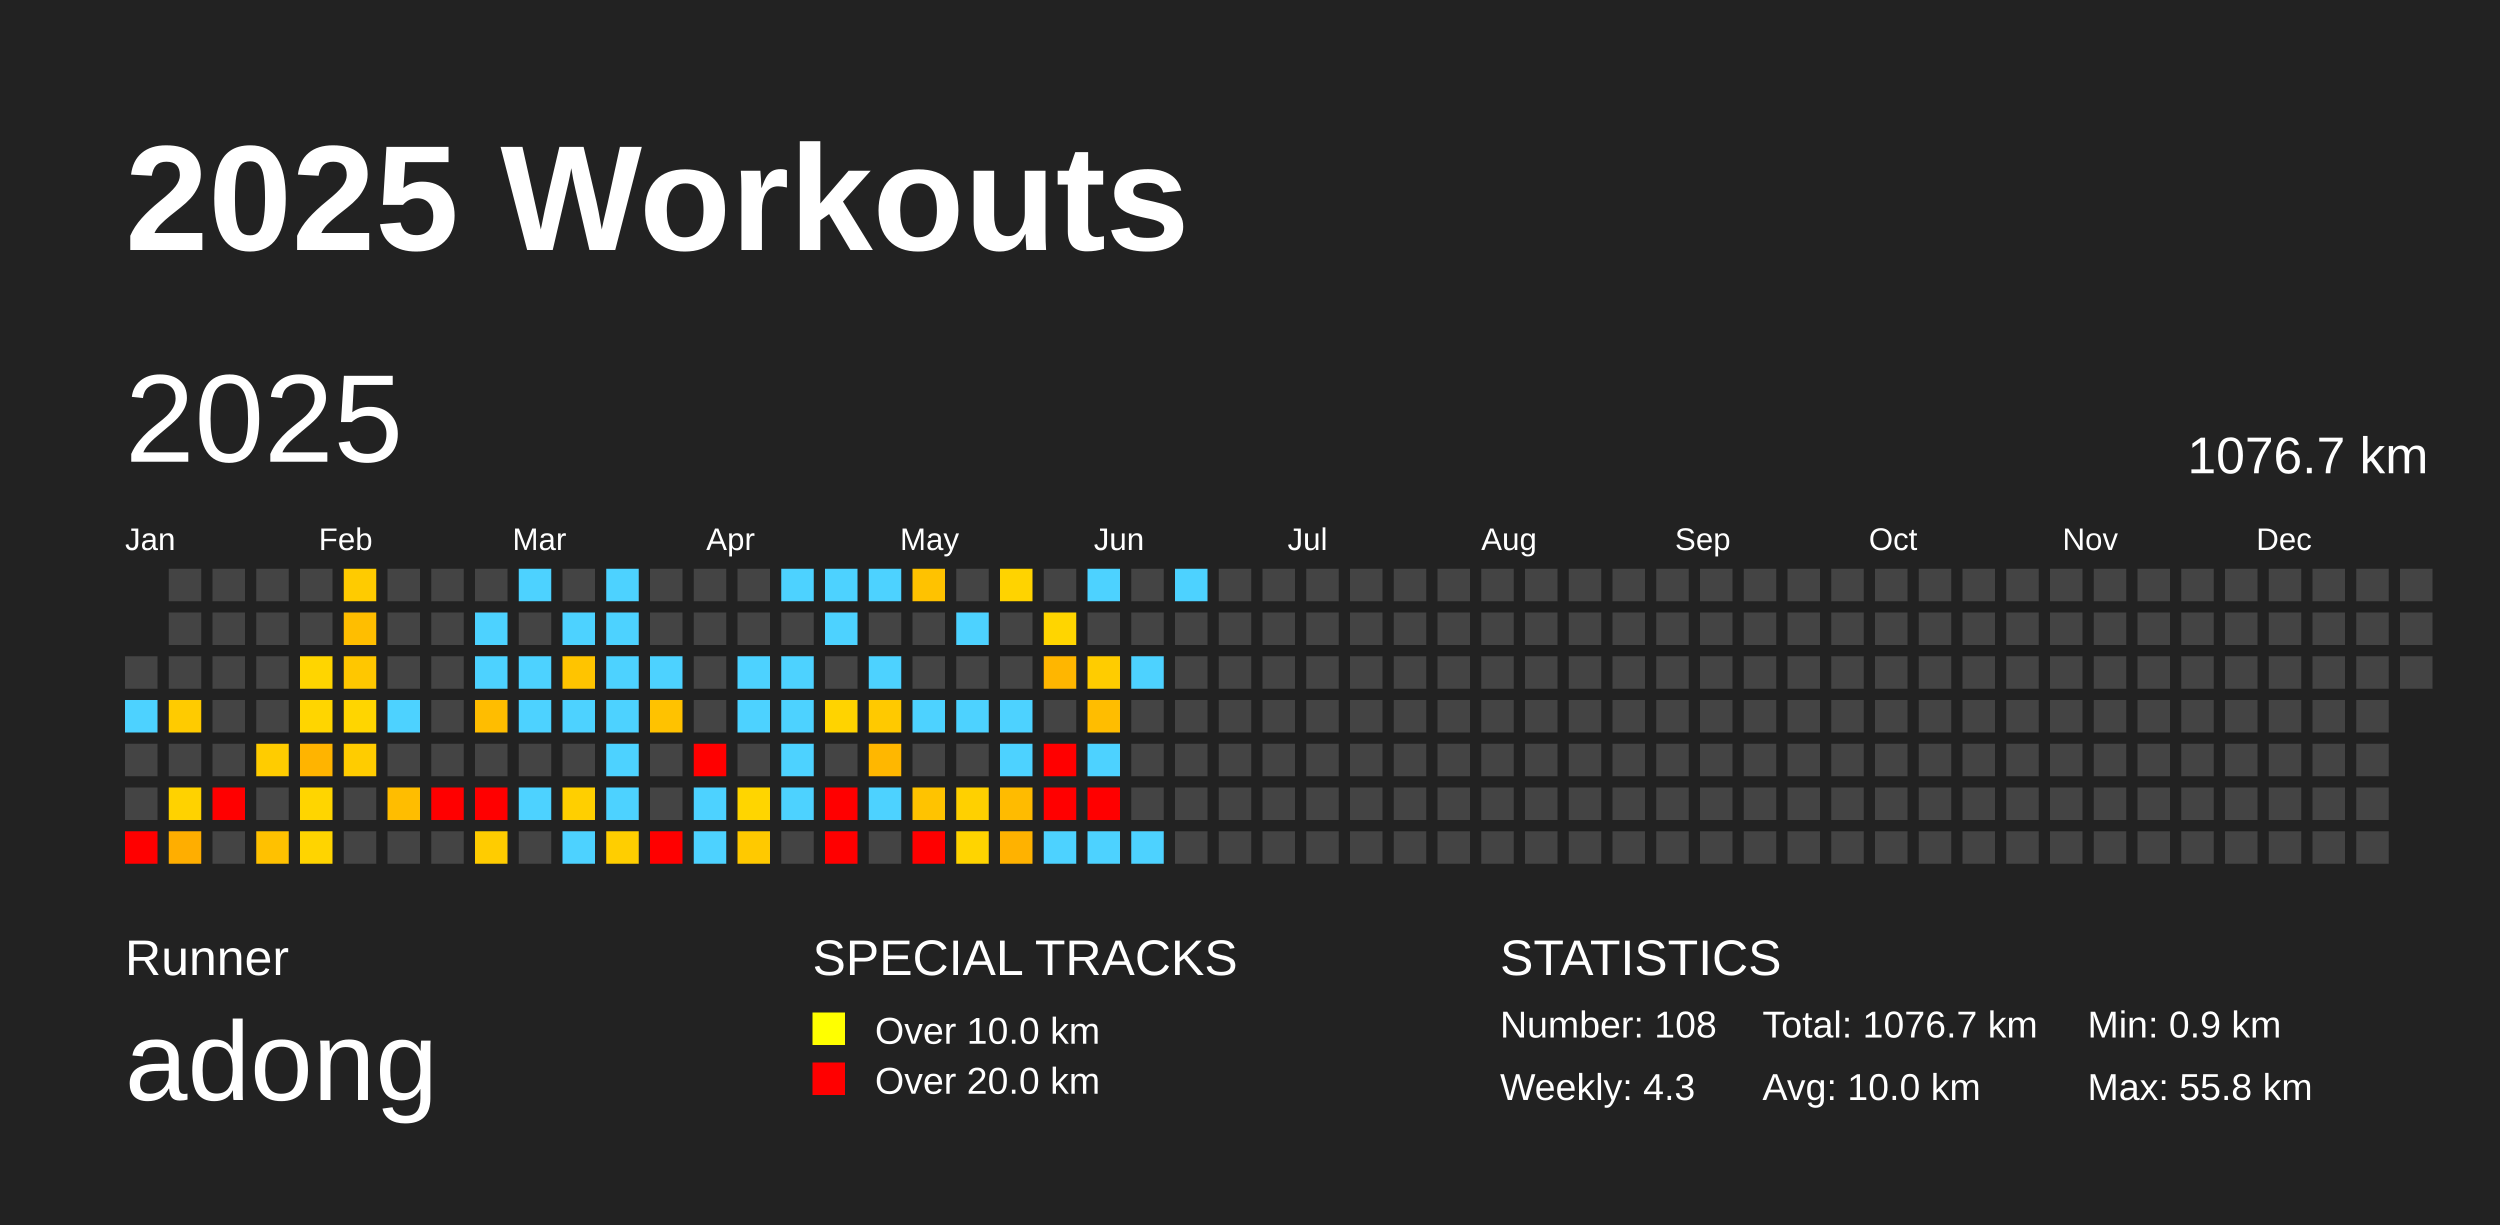
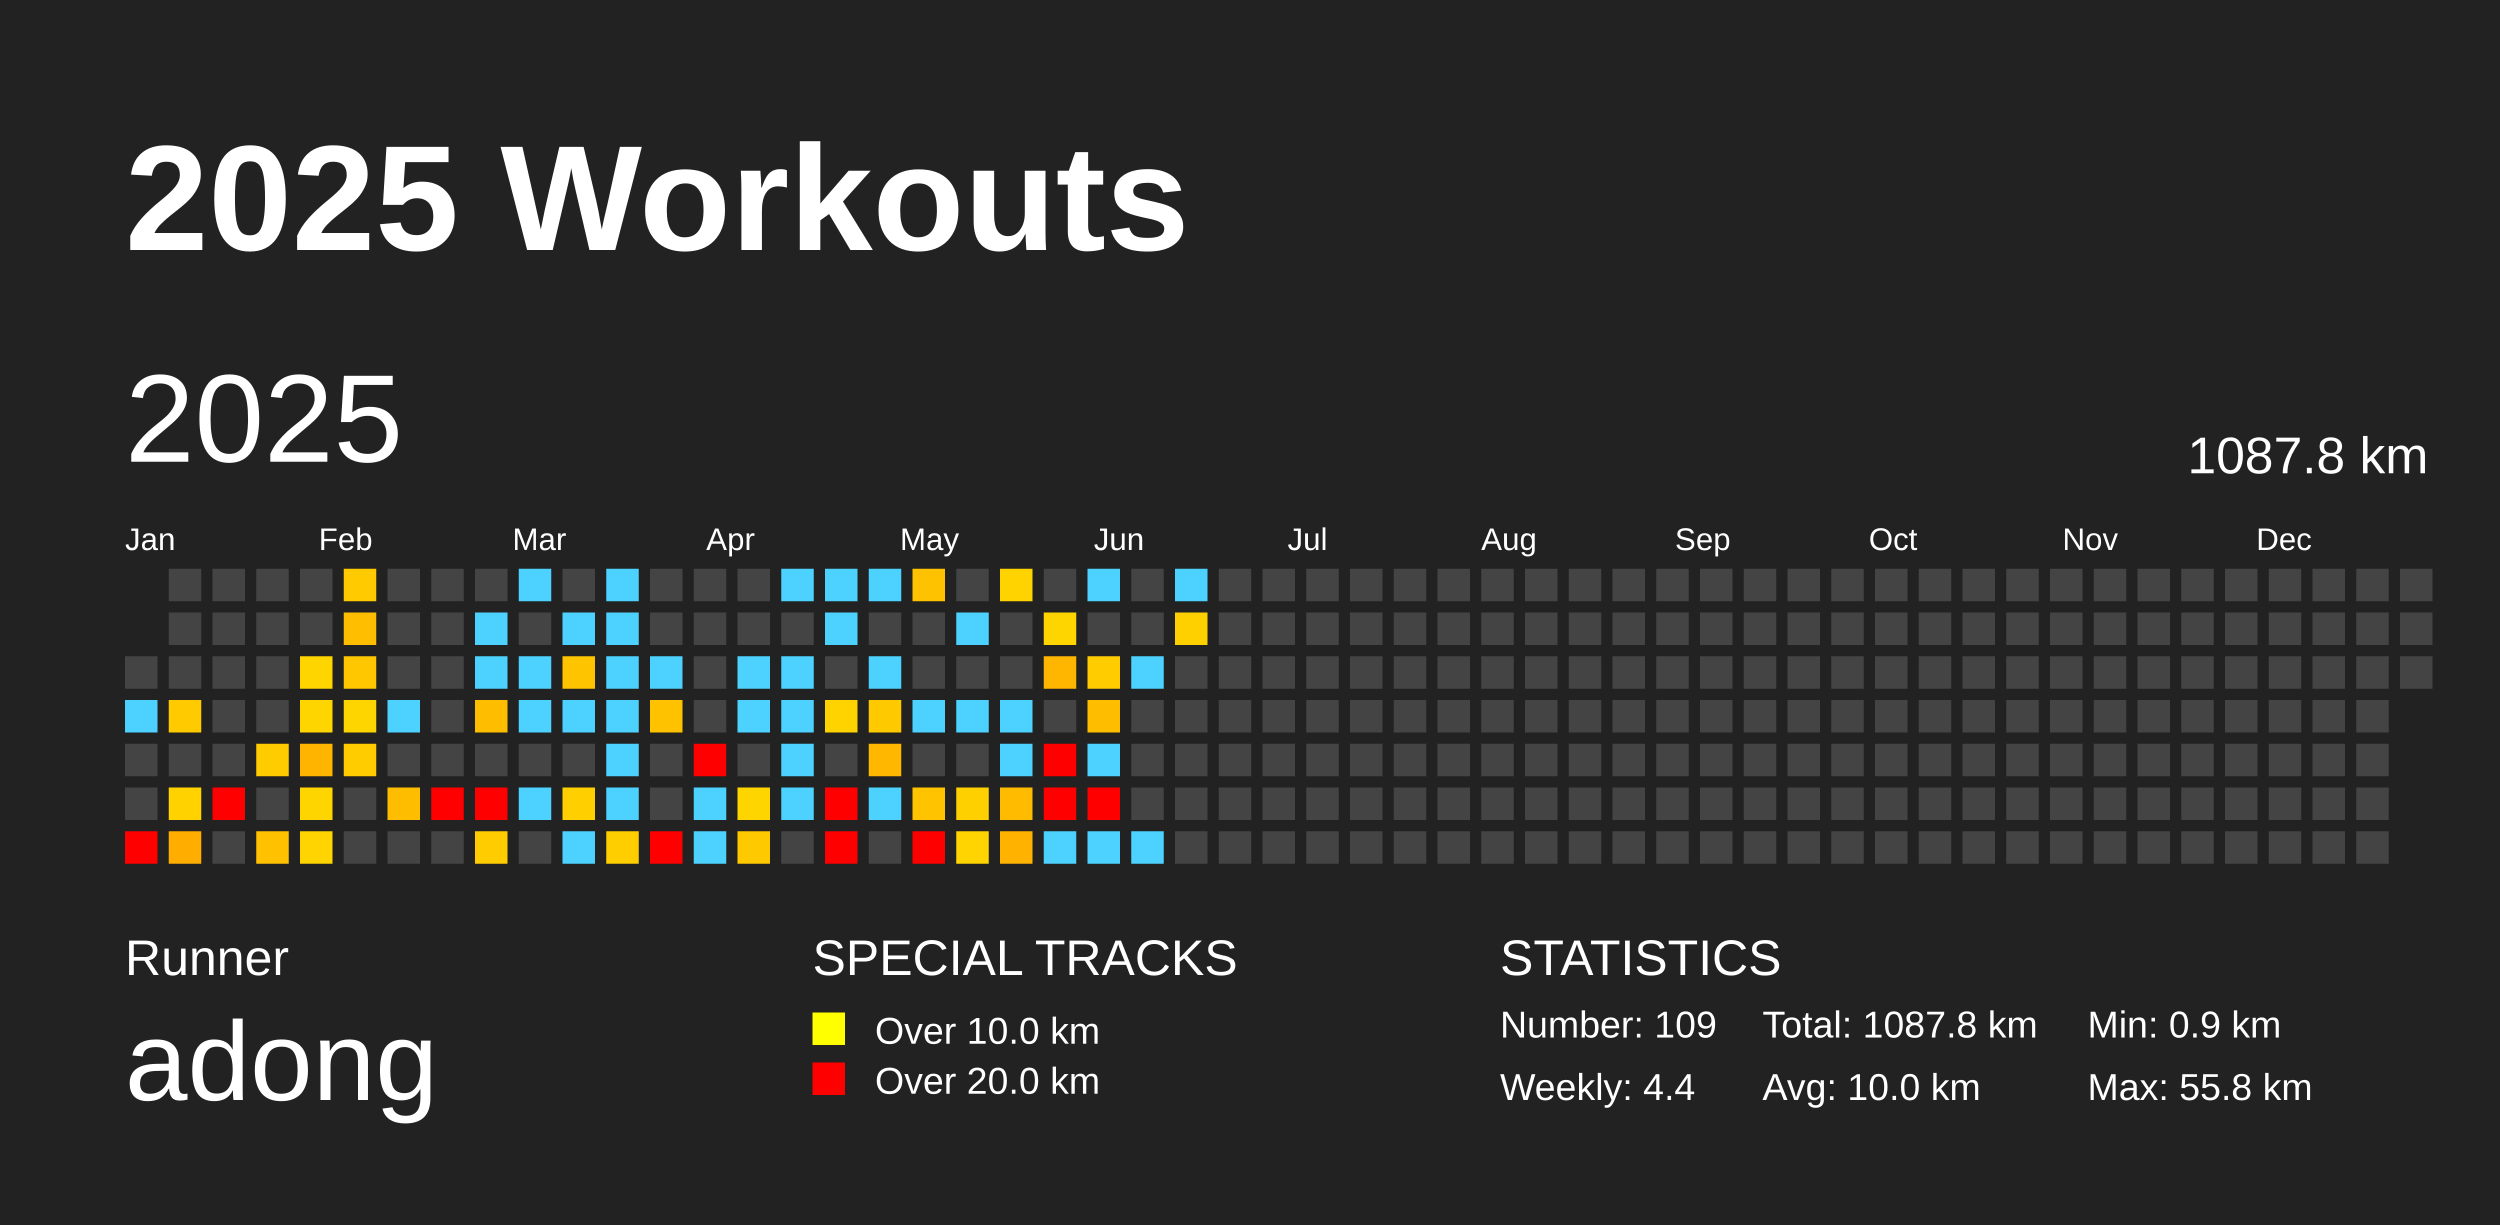
<svg xmlns="http://www.w3.org/2000/svg" baseProfile="full" height="98mm" version="1.1" viewBox="0,0,200,98" width="200mm">
  <defs />
  <rect fill="#222222" height="98" width="200" x="0" y="0" />
  <text fill="#FFFFFF" style="font-size:12px; font-family:Arial; font-weight:bold;" x="10" y="20">2025 Workouts</text>
  <text fill="#FFFFFF" style="font-size:4px; font-family:Arial" x="10" y="78">Runner</text>
  <text fill="#FFFFFF" style="font-size:9px; font-family:Arial" x="10" y="88">adong</text>
  <text fill="#FFFFFF" style="font-size:4px; font-family:Arial" x="65" y="78">SPECIAL TRACKS</text>
  <rect fill="yellow" height="2.6" width="2.6" x="65" y="81" />
  <text fill="#FFFFFF" style="font-size:3px; font-family:Arial" x="70" y="83.5">Over 10.0 km</text>
  <rect fill="red" height="2.6" width="2.6" x="65" y="85" />
  <text fill="#FFFFFF" style="font-size:3px; font-family:Arial" x="70" y="87.5">Over 20.0 km</text>
  <text fill="#FFFFFF" style="font-size:4px; font-family:Arial" x="120" y="78">STATISTICS</text>
-   <text fill="#FFFFFF" style="font-size:3px; font-family:Arial" x="120" y="83">Number: 108</text>
-   <text fill="#FFFFFF" style="font-size:3px; font-family:Arial" x="120" y="88">Weekly: 4.3</text>
-   <text fill="#FFFFFF" style="font-size:3px; font-family:Arial" x="141" y="83">Total: 1076.7 km</text>
+   <text fill="#FFFFFF" style="font-size:3px; font-family:Arial" x="120" y="83">Number: 109</text>
+   <text fill="#FFFFFF" style="font-size:3px; font-family:Arial" x="120" y="88">Weekly: 4.4</text>
+   <text fill="#FFFFFF" style="font-size:3px; font-family:Arial" x="141" y="83">Total: 1087.8 km</text>
  <text fill="#FFFFFF" style="font-size:3px; font-family:Arial" x="141" y="88">Avg: 10.0 km</text>
  <text fill="#FFFFFF" style="font-size:3px; font-family:Arial" x="167" y="83">Min: 0.9 km</text>
  <text fill="#FFFFFF" style="font-size:3px; font-family:Arial" x="167" y="88">Max: 55.8 km</text>
  <text dominant-baseline="hanging" fill="#FFFFFF" style="font-size:10.0px; font-family:Arial;" x="10" y="30">2025</text>
-   <text dominant-baseline="hanging" fill="#FFFFFF" style="font-size:4.125px; font-family:Arial;" x="175" y="35">1076.7 km</text>
+   <text dominant-baseline="hanging" fill="#FFFFFF" style="font-size:4.125px; font-family:Arial;" x="175" y="35">1087.8 km</text>
  <text fill="#FFFFFF" style="font-size:2.5px; font-family:Arial" x="10.0" y="44">Jan</text>
  <text fill="#FFFFFF" style="font-size:2.5px; font-family:Arial" x="25.5" y="44">Feb</text>
  <text fill="#FFFFFF" style="font-size:2.5px; font-family:Arial" x="41.0" y="44">Mar</text>
  <text fill="#FFFFFF" style="font-size:2.5px; font-family:Arial" x="56.5" y="44">Apr</text>
  <text fill="#FFFFFF" style="font-size:2.5px; font-family:Arial" x="72.0" y="44">May</text>
  <text fill="#FFFFFF" style="font-size:2.5px; font-family:Arial" x="87.5" y="44">Jun</text>
  <text fill="#FFFFFF" style="font-size:2.5px; font-family:Arial" x="103.0" y="44">Jul</text>
  <text fill="#FFFFFF" style="font-size:2.5px; font-family:Arial" x="118.5" y="44">Aug</text>
  <text fill="#FFFFFF" style="font-size:2.5px; font-family:Arial" x="134.0" y="44">Sep</text>
  <text fill="#FFFFFF" style="font-size:2.5px; font-family:Arial" x="149.5" y="44">Oct</text>
  <text fill="#FFFFFF" style="font-size:2.5px; font-family:Arial" x="165.0" y="44">Nov</text>
  <text fill="#FFFFFF" style="font-size:2.5px; font-family:Arial" x="180.5" y="44">Dec</text>
  <rect fill="#444444" height="2.6" width="2.6" x="10.0" y="52.5" />
  <rect fill="#4dd2ff" height="2.6" width="2.6" x="10.0" y="56.0" />
  <rect fill="#444444" height="2.6" width="2.6" x="10.0" y="59.5" />
  <rect fill="#444444" height="2.6" width="2.6" x="10.0" y="63.0" />
  <rect fill="red" height="2.6" width="2.6" x="10.0" y="66.5" />
  <rect fill="#444444" height="2.6" width="2.6" x="13.5" y="45.5" />
  <rect fill="#444444" height="2.6" width="2.6" x="13.5" y="49.0" />
  <rect fill="#444444" height="2.6" width="2.6" x="13.5" y="52.5" />
  <rect fill="#ffcb00" height="2.6" width="2.6" x="13.5" y="56.0" />
  <rect fill="#444444" height="2.6" width="2.6" x="13.5" y="59.5" />
  <rect fill="#ffd200" height="2.6" width="2.6" x="13.5" y="63.0" />
  <rect fill="#ffae00" height="2.6" width="2.6" x="13.5" y="66.5" />
  <rect fill="#444444" height="2.6" width="2.6" x="17.0" y="45.5" />
  <rect fill="#444444" height="2.6" width="2.6" x="17.0" y="49.0" />
  <rect fill="#444444" height="2.6" width="2.6" x="17.0" y="52.5" />
  <rect fill="#444444" height="2.6" width="2.6" x="17.0" y="56.0" />
  <rect fill="#444444" height="2.6" width="2.6" x="17.0" y="59.5" />
  <rect fill="red" height="2.6" width="2.6" x="17.0" y="63.0" />
  <rect fill="#444444" height="2.6" width="2.6" x="17.0" y="66.5" />
  <rect fill="#444444" height="2.6" width="2.6" x="20.5" y="45.5" />
  <rect fill="#444444" height="2.6" width="2.6" x="20.5" y="49.0" />
  <rect fill="#444444" height="2.6" width="2.6" x="20.5" y="52.5" />
  <rect fill="#444444" height="2.6" width="2.6" x="20.5" y="56.0" />
  <rect fill="#ffcc00" height="2.6" width="2.6" x="20.5" y="59.5" />
  <rect fill="#444444" height="2.6" width="2.6" x="20.5" y="63.0" />
  <rect fill="#ffc100" height="2.6" width="2.6" x="20.5" y="66.5" />
  <rect fill="#444444" height="2.6" width="2.6" x="24.0" y="45.5" />
  <rect fill="#444444" height="2.6" width="2.6" x="24.0" y="49.0" />
  <rect fill="#ffd500" height="2.6" width="2.6" x="24.0" y="52.5" />
  <rect fill="#ffd500" height="2.6" width="2.6" x="24.0" y="56.0" />
  <rect fill="#ffb400" height="2.6" width="2.6" x="24.0" y="59.5" />
  <rect fill="#ffd500" height="2.6" width="2.6" x="24.0" y="63.0" />
  <rect fill="#ffd400" height="2.6" width="2.6" x="24.0" y="66.5" />
  <rect fill="#ffcb00" height="2.6" width="2.6" x="27.5" y="45.5" />
  <rect fill="#ffbe00" height="2.6" width="2.6" x="27.5" y="49.0" />
  <rect fill="#ffc700" height="2.6" width="2.6" x="27.5" y="52.5" />
  <rect fill="#ffd500" height="2.6" width="2.6" x="27.5" y="56.0" />
  <rect fill="#ffcc00" height="2.6" width="2.6" x="27.5" y="59.5" />
  <rect fill="#444444" height="2.6" width="2.6" x="27.5" y="63.0" />
  <rect fill="#444444" height="2.6" width="2.6" x="27.5" y="66.5" />
  <rect fill="#444444" height="2.6" width="2.6" x="31.0" y="45.5" />
  <rect fill="#444444" height="2.6" width="2.6" x="31.0" y="49.0" />
  <rect fill="#444444" height="2.6" width="2.6" x="31.0" y="52.5" />
  <rect fill="#4dd2ff" height="2.6" width="2.6" x="31.0" y="56.0" />
  <rect fill="#444444" height="2.6" width="2.6" x="31.0" y="59.5" />
  <rect fill="#ffbd00" height="2.6" width="2.6" x="31.0" y="63.0" />
  <rect fill="#444444" height="2.6" width="2.6" x="31.0" y="66.5" />
  <rect fill="#444444" height="2.6" width="2.6" x="34.5" y="45.5" />
  <rect fill="#444444" height="2.6" width="2.6" x="34.5" y="49.0" />
  <rect fill="#444444" height="2.6" width="2.6" x="34.5" y="52.5" />
  <rect fill="#444444" height="2.6" width="2.6" x="34.5" y="56.0" />
  <rect fill="#444444" height="2.6" width="2.6" x="34.5" y="59.5" />
  <rect fill="red" height="2.6" width="2.6" x="34.5" y="63.0" />
  <rect fill="#444444" height="2.6" width="2.6" x="34.5" y="66.5" />
  <rect fill="#444444" height="2.6" width="2.6" x="38.0" y="45.5" />
  <rect fill="#4dd2ff" height="2.6" width="2.6" x="38.0" y="49.0" />
  <rect fill="#4dd2ff" height="2.6" width="2.6" x="38.0" y="52.5" />
  <rect fill="#ffbd00" height="2.6" width="2.6" x="38.0" y="56.0" />
  <rect fill="#444444" height="2.6" width="2.6" x="38.0" y="59.5" />
  <rect fill="red" height="2.6" width="2.6" x="38.0" y="63.0" />
  <rect fill="#ffcc00" height="2.6" width="2.6" x="38.0" y="66.5" />
  <rect fill="#4dd2ff" height="2.6" width="2.6" x="41.5" y="45.5" />
  <rect fill="#444444" height="2.6" width="2.6" x="41.5" y="49.0" />
  <rect fill="#4dd2ff" height="2.6" width="2.6" x="41.5" y="52.5" />
  <rect fill="#4dd2ff" height="2.6" width="2.6" x="41.5" y="56.0" />
  <rect fill="#444444" height="2.6" width="2.6" x="41.5" y="59.5" />
  <rect fill="#4dd2ff" height="2.6" width="2.6" x="41.5" y="63.0" />
  <rect fill="#444444" height="2.6" width="2.6" x="41.5" y="66.5" />
  <rect fill="#444444" height="2.6" width="2.6" x="45.0" y="45.5" />
  <rect fill="#4dd2ff" height="2.6" width="2.6" x="45.0" y="49.0" />
  <rect fill="#ffc400" height="2.6" width="2.6" x="45.0" y="52.5" />
  <rect fill="#4dd2ff" height="2.6" width="2.6" x="45.0" y="56.0" />
  <rect fill="#444444" height="2.6" width="2.6" x="45.0" y="59.5" />
  <rect fill="#ffcf00" height="2.6" width="2.6" x="45.0" y="63.0" />
  <rect fill="#4dd2ff" height="2.6" width="2.6" x="45.0" y="66.5" />
  <rect fill="#4dd2ff" height="2.6" width="2.6" x="48.5" y="45.5" />
  <rect fill="#4dd2ff" height="2.6" width="2.6" x="48.5" y="49.0" />
  <rect fill="#4dd2ff" height="2.6" width="2.6" x="48.5" y="52.5" />
  <rect fill="#4dd2ff" height="2.6" width="2.6" x="48.5" y="56.0" />
  <rect fill="#4dd2ff" height="2.6" width="2.6" x="48.5" y="59.5" />
  <rect fill="#4dd2ff" height="2.6" width="2.6" x="48.5" y="63.0" />
  <rect fill="#ffce00" height="2.6" width="2.6" x="48.5" y="66.5" />
  <rect fill="#444444" height="2.6" width="2.6" x="52.0" y="45.5" />
  <rect fill="#444444" height="2.6" width="2.6" x="52.0" y="49.0" />
  <rect fill="#4dd2ff" height="2.6" width="2.6" x="52.0" y="52.5" />
  <rect fill="#ffc200" height="2.6" width="2.6" x="52.0" y="56.0" />
  <rect fill="#444444" height="2.6" width="2.6" x="52.0" y="59.5" />
  <rect fill="#444444" height="2.6" width="2.6" x="52.0" y="63.0" />
  <rect fill="red" height="2.6" width="2.6" x="52.0" y="66.5" />
  <rect fill="#444444" height="2.6" width="2.6" x="55.5" y="45.5" />
  <rect fill="#444444" height="2.6" width="2.6" x="55.5" y="49.0" />
  <rect fill="#444444" height="2.6" width="2.6" x="55.5" y="52.5" />
  <rect fill="#444444" height="2.6" width="2.6" x="55.5" y="56.0" />
  <rect fill="red" height="2.6" width="2.6" x="55.5" y="59.5" />
  <rect fill="#4dd2ff" height="2.6" width="2.6" x="55.5" y="63.0" />
  <rect fill="#4dd2ff" height="2.6" width="2.6" x="55.5" y="66.5" />
  <rect fill="#444444" height="2.6" width="2.6" x="59.0" y="45.5" />
  <rect fill="#444444" height="2.6" width="2.6" x="59.0" y="49.0" />
  <rect fill="#4dd2ff" height="2.6" width="2.6" x="59.0" y="52.5" />
  <rect fill="#4dd2ff" height="2.6" width="2.6" x="59.0" y="56.0" />
  <rect fill="#444444" height="2.6" width="2.6" x="59.0" y="59.5" />
  <rect fill="#ffd500" height="2.6" width="2.6" x="59.0" y="63.0" />
  <rect fill="#ffc900" height="2.6" width="2.6" x="59.0" y="66.5" />
  <rect fill="#4dd2ff" height="2.6" width="2.6" x="62.5" y="45.5" />
  <rect fill="#444444" height="2.6" width="2.6" x="62.5" y="49.0" />
  <rect fill="#4dd2ff" height="2.6" width="2.6" x="62.5" y="52.5" />
  <rect fill="#4dd2ff" height="2.6" width="2.6" x="62.5" y="56.0" />
  <rect fill="#4dd2ff" height="2.6" width="2.6" x="62.5" y="59.5" />
  <rect fill="#4dd2ff" height="2.6" width="2.6" x="62.5" y="63.0" />
  <rect fill="#444444" height="2.6" width="2.6" x="62.5" y="66.5" />
  <rect fill="#4dd2ff" height="2.6" width="2.6" x="66.0" y="45.5" />
  <rect fill="#4dd2ff" height="2.6" width="2.6" x="66.0" y="49.0" />
  <rect fill="#444444" height="2.6" width="2.6" x="66.0" y="52.5" />
  <rect fill="#ffd300" height="2.6" width="2.6" x="66.0" y="56.0" />
  <rect fill="#444444" height="2.6" width="2.6" x="66.0" y="59.5" />
  <rect fill="red" height="2.6" width="2.6" x="66.0" y="63.0" />
  <rect fill="red" height="2.6" width="2.6" x="66.0" y="66.5" />
  <rect fill="#4dd2ff" height="2.6" width="2.6" x="69.5" y="45.5" />
  <rect fill="#444444" height="2.6" width="2.6" x="69.5" y="49.0" />
  <rect fill="#4dd2ff" height="2.6" width="2.6" x="69.5" y="52.5" />
  <rect fill="#ffc900" height="2.6" width="2.6" x="69.5" y="56.0" />
  <rect fill="#ffb700" height="2.6" width="2.6" x="69.5" y="59.5" />
  <rect fill="#4dd2ff" height="2.6" width="2.6" x="69.5" y="63.0" />
  <rect fill="#444444" height="2.6" width="2.6" x="69.5" y="66.5" />
  <rect fill="#ffc200" height="2.6" width="2.6" x="73.0" y="45.5" />
  <rect fill="#444444" height="2.6" width="2.6" x="73.0" y="49.0" />
  <rect fill="#444444" height="2.6" width="2.6" x="73.0" y="52.5" />
  <rect fill="#4dd2ff" height="2.6" width="2.6" x="73.0" y="56.0" />
  <rect fill="#444444" height="2.6" width="2.6" x="73.0" y="59.5" />
  <rect fill="#ffc300" height="2.6" width="2.6" x="73.0" y="63.0" />
  <rect fill="red" height="2.6" width="2.6" x="73.0" y="66.5" />
  <rect fill="#444444" height="2.6" width="2.6" x="76.5" y="45.5" />
  <rect fill="#4dd2ff" height="2.6" width="2.6" x="76.5" y="49.0" />
  <rect fill="#444444" height="2.6" width="2.6" x="76.5" y="52.5" />
  <rect fill="#4dd2ff" height="2.6" width="2.6" x="76.5" y="56.0" />
  <rect fill="#444444" height="2.6" width="2.6" x="76.5" y="59.5" />
  <rect fill="#ffd000" height="2.6" width="2.6" x="76.5" y="63.0" />
  <rect fill="#ffd400" height="2.6" width="2.6" x="76.5" y="66.5" />
  <rect fill="#ffd300" height="2.6" width="2.6" x="80.0" y="45.5" />
  <rect fill="#444444" height="2.6" width="2.6" x="80.0" y="49.0" />
  <rect fill="#444444" height="2.6" width="2.6" x="80.0" y="52.5" />
  <rect fill="#4dd2ff" height="2.6" width="2.6" x="80.0" y="56.0" />
  <rect fill="#4dd2ff" height="2.6" width="2.6" x="80.0" y="59.5" />
  <rect fill="#ffbb00" height="2.6" width="2.6" x="80.0" y="63.0" />
  <rect fill="#ffb200" height="2.6" width="2.6" x="80.0" y="66.5" />
  <rect fill="#444444" height="2.6" width="2.6" x="83.5" y="45.5" />
  <rect fill="#ffd500" height="2.6" width="2.6" x="83.5" y="49.0" />
  <rect fill="#ffb600" height="2.6" width="2.6" x="83.5" y="52.5" />
  <rect fill="#444444" height="2.6" width="2.6" x="83.5" y="56.0" />
  <rect fill="red" height="2.6" width="2.6" x="83.5" y="59.5" />
  <rect fill="red" height="2.6" width="2.6" x="83.5" y="63.0" />
  <rect fill="#4dd2ff" height="2.6" width="2.6" x="83.5" y="66.5" />
  <rect fill="#4dd2ff" height="2.6" width="2.6" x="87.0" y="45.5" />
  <rect fill="#444444" height="2.6" width="2.6" x="87.0" y="49.0" />
  <rect fill="#ffcc00" height="2.6" width="2.6" x="87.0" y="52.5" />
  <rect fill="#ffbd00" height="2.6" width="2.6" x="87.0" y="56.0" />
  <rect fill="#4dd2ff" height="2.6" width="2.6" x="87.0" y="59.5" />
  <rect fill="red" height="2.6" width="2.6" x="87.0" y="63.0" />
  <rect fill="#4dd2ff" height="2.6" width="2.6" x="87.0" y="66.5" />
  <rect fill="#444444" height="2.6" width="2.6" x="90.5" y="45.5" />
  <rect fill="#444444" height="2.6" width="2.6" x="90.5" y="49.0" />
  <rect fill="#4dd2ff" height="2.6" width="2.6" x="90.5" y="52.5" />
  <rect fill="#444444" height="2.6" width="2.6" x="90.5" y="56.0" />
  <rect fill="#444444" height="2.6" width="2.6" x="90.5" y="59.5" />
  <rect fill="#444444" height="2.6" width="2.6" x="90.5" y="63.0" />
  <rect fill="#4dd2ff" height="2.6" width="2.6" x="90.5" y="66.5" />
  <rect fill="#4dd2ff" height="2.6" width="2.6" x="94.0" y="45.5" />
-   <rect fill="#444444" height="2.6" width="2.6" x="94.0" y="49.0" />
+   <rect fill="#ffd000" height="2.6" width="2.6" x="94.0" y="49.0" />
  <rect fill="#444444" height="2.6" width="2.6" x="94.0" y="52.5" />
  <rect fill="#444444" height="2.6" width="2.6" x="94.0" y="56.0" />
  <rect fill="#444444" height="2.6" width="2.6" x="94.0" y="59.5" />
  <rect fill="#444444" height="2.6" width="2.6" x="94.0" y="63.0" />
  <rect fill="#444444" height="2.6" width="2.6" x="94.0" y="66.5" />
  <rect fill="#444444" height="2.6" width="2.6" x="97.5" y="45.5" />
  <rect fill="#444444" height="2.6" width="2.6" x="97.5" y="49.0" />
  <rect fill="#444444" height="2.6" width="2.6" x="97.5" y="52.5" />
  <rect fill="#444444" height="2.6" width="2.6" x="97.5" y="56.0" />
  <rect fill="#444444" height="2.6" width="2.6" x="97.5" y="59.5" />
  <rect fill="#444444" height="2.6" width="2.6" x="97.5" y="63.0" />
  <rect fill="#444444" height="2.6" width="2.6" x="97.5" y="66.5" />
  <rect fill="#444444" height="2.6" width="2.6" x="101.0" y="45.5" />
  <rect fill="#444444" height="2.6" width="2.6" x="101.0" y="49.0" />
  <rect fill="#444444" height="2.6" width="2.6" x="101.0" y="52.5" />
  <rect fill="#444444" height="2.6" width="2.6" x="101.0" y="56.0" />
  <rect fill="#444444" height="2.6" width="2.6" x="101.0" y="59.5" />
  <rect fill="#444444" height="2.6" width="2.6" x="101.0" y="63.0" />
  <rect fill="#444444" height="2.6" width="2.6" x="101.0" y="66.5" />
  <rect fill="#444444" height="2.6" width="2.6" x="104.5" y="45.5" />
  <rect fill="#444444" height="2.6" width="2.6" x="104.5" y="49.0" />
  <rect fill="#444444" height="2.6" width="2.6" x="104.5" y="52.5" />
  <rect fill="#444444" height="2.6" width="2.6" x="104.5" y="56.0" />
  <rect fill="#444444" height="2.6" width="2.6" x="104.5" y="59.5" />
  <rect fill="#444444" height="2.6" width="2.6" x="104.5" y="63.0" />
  <rect fill="#444444" height="2.6" width="2.6" x="104.5" y="66.5" />
  <rect fill="#444444" height="2.6" width="2.6" x="108.0" y="45.5" />
  <rect fill="#444444" height="2.6" width="2.6" x="108.0" y="49.0" />
  <rect fill="#444444" height="2.6" width="2.6" x="108.0" y="52.5" />
  <rect fill="#444444" height="2.6" width="2.6" x="108.0" y="56.0" />
  <rect fill="#444444" height="2.6" width="2.6" x="108.0" y="59.5" />
  <rect fill="#444444" height="2.6" width="2.6" x="108.0" y="63.0" />
  <rect fill="#444444" height="2.6" width="2.6" x="108.0" y="66.5" />
  <rect fill="#444444" height="2.6" width="2.6" x="111.5" y="45.5" />
  <rect fill="#444444" height="2.6" width="2.6" x="111.5" y="49.0" />
  <rect fill="#444444" height="2.6" width="2.6" x="111.5" y="52.5" />
  <rect fill="#444444" height="2.6" width="2.6" x="111.5" y="56.0" />
  <rect fill="#444444" height="2.6" width="2.6" x="111.5" y="59.5" />
  <rect fill="#444444" height="2.6" width="2.6" x="111.5" y="63.0" />
  <rect fill="#444444" height="2.6" width="2.6" x="111.5" y="66.5" />
  <rect fill="#444444" height="2.6" width="2.6" x="115.0" y="45.5" />
  <rect fill="#444444" height="2.6" width="2.6" x="115.0" y="49.0" />
  <rect fill="#444444" height="2.6" width="2.6" x="115.0" y="52.5" />
  <rect fill="#444444" height="2.6" width="2.6" x="115.0" y="56.0" />
  <rect fill="#444444" height="2.6" width="2.6" x="115.0" y="59.5" />
  <rect fill="#444444" height="2.6" width="2.6" x="115.0" y="63.0" />
  <rect fill="#444444" height="2.6" width="2.6" x="115.0" y="66.5" />
  <rect fill="#444444" height="2.6" width="2.6" x="118.5" y="45.5" />
  <rect fill="#444444" height="2.6" width="2.6" x="118.5" y="49.0" />
  <rect fill="#444444" height="2.6" width="2.6" x="118.5" y="52.5" />
  <rect fill="#444444" height="2.6" width="2.6" x="118.5" y="56.0" />
  <rect fill="#444444" height="2.6" width="2.6" x="118.5" y="59.5" />
  <rect fill="#444444" height="2.6" width="2.6" x="118.5" y="63.0" />
  <rect fill="#444444" height="2.6" width="2.6" x="118.5" y="66.5" />
  <rect fill="#444444" height="2.6" width="2.6" x="122.0" y="45.5" />
  <rect fill="#444444" height="2.6" width="2.6" x="122.0" y="49.0" />
  <rect fill="#444444" height="2.6" width="2.6" x="122.0" y="52.5" />
  <rect fill="#444444" height="2.6" width="2.6" x="122.0" y="56.0" />
  <rect fill="#444444" height="2.6" width="2.6" x="122.0" y="59.5" />
  <rect fill="#444444" height="2.6" width="2.6" x="122.0" y="63.0" />
  <rect fill="#444444" height="2.6" width="2.6" x="122.0" y="66.5" />
  <rect fill="#444444" height="2.6" width="2.6" x="125.5" y="45.5" />
  <rect fill="#444444" height="2.6" width="2.6" x="125.5" y="49.0" />
  <rect fill="#444444" height="2.6" width="2.6" x="125.5" y="52.5" />
  <rect fill="#444444" height="2.6" width="2.6" x="125.5" y="56.0" />
  <rect fill="#444444" height="2.6" width="2.6" x="125.5" y="59.5" />
  <rect fill="#444444" height="2.6" width="2.6" x="125.5" y="63.0" />
  <rect fill="#444444" height="2.6" width="2.6" x="125.5" y="66.5" />
  <rect fill="#444444" height="2.6" width="2.6" x="129.0" y="45.5" />
  <rect fill="#444444" height="2.6" width="2.6" x="129.0" y="49.0" />
  <rect fill="#444444" height="2.6" width="2.6" x="129.0" y="52.5" />
  <rect fill="#444444" height="2.6" width="2.6" x="129.0" y="56.0" />
  <rect fill="#444444" height="2.6" width="2.6" x="129.0" y="59.5" />
  <rect fill="#444444" height="2.6" width="2.6" x="129.0" y="63.0" />
  <rect fill="#444444" height="2.6" width="2.6" x="129.0" y="66.5" />
  <rect fill="#444444" height="2.6" width="2.6" x="132.5" y="45.5" />
  <rect fill="#444444" height="2.6" width="2.6" x="132.5" y="49.0" />
  <rect fill="#444444" height="2.6" width="2.6" x="132.5" y="52.5" />
  <rect fill="#444444" height="2.6" width="2.6" x="132.5" y="56.0" />
  <rect fill="#444444" height="2.6" width="2.6" x="132.5" y="59.5" />
  <rect fill="#444444" height="2.6" width="2.6" x="132.5" y="63.0" />
  <rect fill="#444444" height="2.6" width="2.6" x="132.5" y="66.5" />
  <rect fill="#444444" height="2.6" width="2.6" x="136.0" y="45.5" />
  <rect fill="#444444" height="2.6" width="2.6" x="136.0" y="49.0" />
  <rect fill="#444444" height="2.6" width="2.6" x="136.0" y="52.5" />
  <rect fill="#444444" height="2.6" width="2.6" x="136.0" y="56.0" />
  <rect fill="#444444" height="2.6" width="2.6" x="136.0" y="59.5" />
  <rect fill="#444444" height="2.6" width="2.6" x="136.0" y="63.0" />
  <rect fill="#444444" height="2.6" width="2.6" x="136.0" y="66.5" />
  <rect fill="#444444" height="2.6" width="2.6" x="139.5" y="45.5" />
  <rect fill="#444444" height="2.6" width="2.6" x="139.5" y="49.0" />
  <rect fill="#444444" height="2.6" width="2.6" x="139.5" y="52.5" />
  <rect fill="#444444" height="2.6" width="2.6" x="139.5" y="56.0" />
  <rect fill="#444444" height="2.6" width="2.6" x="139.5" y="59.5" />
  <rect fill="#444444" height="2.6" width="2.6" x="139.5" y="63.0" />
  <rect fill="#444444" height="2.6" width="2.6" x="139.5" y="66.5" />
  <rect fill="#444444" height="2.6" width="2.6" x="143.0" y="45.5" />
  <rect fill="#444444" height="2.6" width="2.6" x="143.0" y="49.0" />
  <rect fill="#444444" height="2.6" width="2.6" x="143.0" y="52.5" />
  <rect fill="#444444" height="2.6" width="2.6" x="143.0" y="56.0" />
  <rect fill="#444444" height="2.6" width="2.6" x="143.0" y="59.5" />
  <rect fill="#444444" height="2.6" width="2.6" x="143.0" y="63.0" />
  <rect fill="#444444" height="2.6" width="2.6" x="143.0" y="66.5" />
  <rect fill="#444444" height="2.6" width="2.6" x="146.5" y="45.5" />
  <rect fill="#444444" height="2.6" width="2.6" x="146.5" y="49.0" />
  <rect fill="#444444" height="2.6" width="2.6" x="146.5" y="52.5" />
  <rect fill="#444444" height="2.6" width="2.6" x="146.5" y="56.0" />
  <rect fill="#444444" height="2.6" width="2.6" x="146.5" y="59.5" />
  <rect fill="#444444" height="2.6" width="2.6" x="146.5" y="63.0" />
  <rect fill="#444444" height="2.6" width="2.6" x="146.5" y="66.5" />
  <rect fill="#444444" height="2.6" width="2.6" x="150.0" y="45.5" />
  <rect fill="#444444" height="2.6" width="2.6" x="150.0" y="49.0" />
  <rect fill="#444444" height="2.6" width="2.6" x="150.0" y="52.5" />
  <rect fill="#444444" height="2.6" width="2.6" x="150.0" y="56.0" />
  <rect fill="#444444" height="2.6" width="2.6" x="150.0" y="59.5" />
  <rect fill="#444444" height="2.6" width="2.6" x="150.0" y="63.0" />
  <rect fill="#444444" height="2.6" width="2.6" x="150.0" y="66.5" />
  <rect fill="#444444" height="2.6" width="2.6" x="153.5" y="45.5" />
  <rect fill="#444444" height="2.6" width="2.6" x="153.5" y="49.0" />
  <rect fill="#444444" height="2.6" width="2.6" x="153.5" y="52.5" />
  <rect fill="#444444" height="2.6" width="2.6" x="153.5" y="56.0" />
  <rect fill="#444444" height="2.6" width="2.6" x="153.5" y="59.5" />
  <rect fill="#444444" height="2.6" width="2.6" x="153.5" y="63.0" />
  <rect fill="#444444" height="2.6" width="2.6" x="153.5" y="66.5" />
  <rect fill="#444444" height="2.6" width="2.6" x="157.0" y="45.5" />
  <rect fill="#444444" height="2.6" width="2.6" x="157.0" y="49.0" />
  <rect fill="#444444" height="2.6" width="2.6" x="157.0" y="52.5" />
  <rect fill="#444444" height="2.6" width="2.6" x="157.0" y="56.0" />
  <rect fill="#444444" height="2.6" width="2.6" x="157.0" y="59.5" />
  <rect fill="#444444" height="2.6" width="2.6" x="157.0" y="63.0" />
  <rect fill="#444444" height="2.6" width="2.6" x="157.0" y="66.5" />
  <rect fill="#444444" height="2.6" width="2.6" x="160.5" y="45.5" />
  <rect fill="#444444" height="2.6" width="2.6" x="160.5" y="49.0" />
  <rect fill="#444444" height="2.6" width="2.6" x="160.5" y="52.5" />
  <rect fill="#444444" height="2.6" width="2.6" x="160.5" y="56.0" />
  <rect fill="#444444" height="2.6" width="2.6" x="160.5" y="59.5" />
  <rect fill="#444444" height="2.6" width="2.6" x="160.5" y="63.0" />
  <rect fill="#444444" height="2.6" width="2.6" x="160.5" y="66.5" />
  <rect fill="#444444" height="2.6" width="2.6" x="164.0" y="45.5" />
  <rect fill="#444444" height="2.6" width="2.6" x="164.0" y="49.0" />
  <rect fill="#444444" height="2.6" width="2.6" x="164.0" y="52.5" />
  <rect fill="#444444" height="2.6" width="2.6" x="164.0" y="56.0" />
  <rect fill="#444444" height="2.6" width="2.6" x="164.0" y="59.5" />
  <rect fill="#444444" height="2.6" width="2.6" x="164.0" y="63.0" />
  <rect fill="#444444" height="2.6" width="2.6" x="164.0" y="66.5" />
  <rect fill="#444444" height="2.6" width="2.6" x="167.5" y="45.5" />
  <rect fill="#444444" height="2.6" width="2.6" x="167.5" y="49.0" />
  <rect fill="#444444" height="2.6" width="2.6" x="167.5" y="52.5" />
  <rect fill="#444444" height="2.6" width="2.6" x="167.5" y="56.0" />
  <rect fill="#444444" height="2.6" width="2.6" x="167.5" y="59.5" />
  <rect fill="#444444" height="2.6" width="2.6" x="167.5" y="63.0" />
  <rect fill="#444444" height="2.6" width="2.6" x="167.5" y="66.5" />
  <rect fill="#444444" height="2.6" width="2.6" x="171.0" y="45.5" />
  <rect fill="#444444" height="2.6" width="2.6" x="171.0" y="49.0" />
  <rect fill="#444444" height="2.6" width="2.6" x="171.0" y="52.5" />
  <rect fill="#444444" height="2.6" width="2.6" x="171.0" y="56.0" />
  <rect fill="#444444" height="2.6" width="2.6" x="171.0" y="59.5" />
  <rect fill="#444444" height="2.6" width="2.6" x="171.0" y="63.0" />
  <rect fill="#444444" height="2.6" width="2.6" x="171.0" y="66.5" />
  <rect fill="#444444" height="2.6" width="2.6" x="174.5" y="45.5" />
  <rect fill="#444444" height="2.6" width="2.6" x="174.5" y="49.0" />
  <rect fill="#444444" height="2.6" width="2.6" x="174.5" y="52.5" />
  <rect fill="#444444" height="2.6" width="2.6" x="174.5" y="56.0" />
  <rect fill="#444444" height="2.6" width="2.6" x="174.5" y="59.5" />
  <rect fill="#444444" height="2.6" width="2.6" x="174.5" y="63.0" />
  <rect fill="#444444" height="2.6" width="2.6" x="174.5" y="66.5" />
  <rect fill="#444444" height="2.6" width="2.6" x="178.0" y="45.5" />
  <rect fill="#444444" height="2.6" width="2.6" x="178.0" y="49.0" />
  <rect fill="#444444" height="2.6" width="2.6" x="178.0" y="52.5" />
  <rect fill="#444444" height="2.6" width="2.6" x="178.0" y="56.0" />
  <rect fill="#444444" height="2.6" width="2.6" x="178.0" y="59.5" />
  <rect fill="#444444" height="2.6" width="2.6" x="178.0" y="63.0" />
  <rect fill="#444444" height="2.6" width="2.6" x="178.0" y="66.5" />
  <rect fill="#444444" height="2.6" width="2.6" x="181.5" y="45.5" />
  <rect fill="#444444" height="2.6" width="2.6" x="181.5" y="49.0" />
  <rect fill="#444444" height="2.6" width="2.6" x="181.5" y="52.5" />
  <rect fill="#444444" height="2.6" width="2.6" x="181.5" y="56.0" />
  <rect fill="#444444" height="2.6" width="2.6" x="181.5" y="59.5" />
  <rect fill="#444444" height="2.6" width="2.6" x="181.5" y="63.0" />
  <rect fill="#444444" height="2.6" width="2.6" x="181.5" y="66.5" />
  <rect fill="#444444" height="2.6" width="2.6" x="185.0" y="45.5" />
  <rect fill="#444444" height="2.6" width="2.6" x="185.0" y="49.0" />
  <rect fill="#444444" height="2.6" width="2.6" x="185.0" y="52.5" />
  <rect fill="#444444" height="2.6" width="2.6" x="185.0" y="56.0" />
  <rect fill="#444444" height="2.6" width="2.6" x="185.0" y="59.5" />
  <rect fill="#444444" height="2.6" width="2.6" x="185.0" y="63.0" />
  <rect fill="#444444" height="2.6" width="2.6" x="185.0" y="66.5" />
  <rect fill="#444444" height="2.6" width="2.6" x="188.5" y="45.5" />
  <rect fill="#444444" height="2.6" width="2.6" x="188.5" y="49.0" />
  <rect fill="#444444" height="2.6" width="2.6" x="188.5" y="52.5" />
  <rect fill="#444444" height="2.6" width="2.6" x="188.5" y="56.0" />
  <rect fill="#444444" height="2.6" width="2.6" x="188.5" y="59.5" />
  <rect fill="#444444" height="2.6" width="2.6" x="188.5" y="63.0" />
  <rect fill="#444444" height="2.6" width="2.6" x="188.5" y="66.5" />
  <rect fill="#444444" height="2.6" width="2.6" x="192.0" y="45.5" />
  <rect fill="#444444" height="2.6" width="2.6" x="192.0" y="49.0" />
  <rect fill="#444444" height="2.6" width="2.6" x="192.0" y="52.5" />
</svg>
